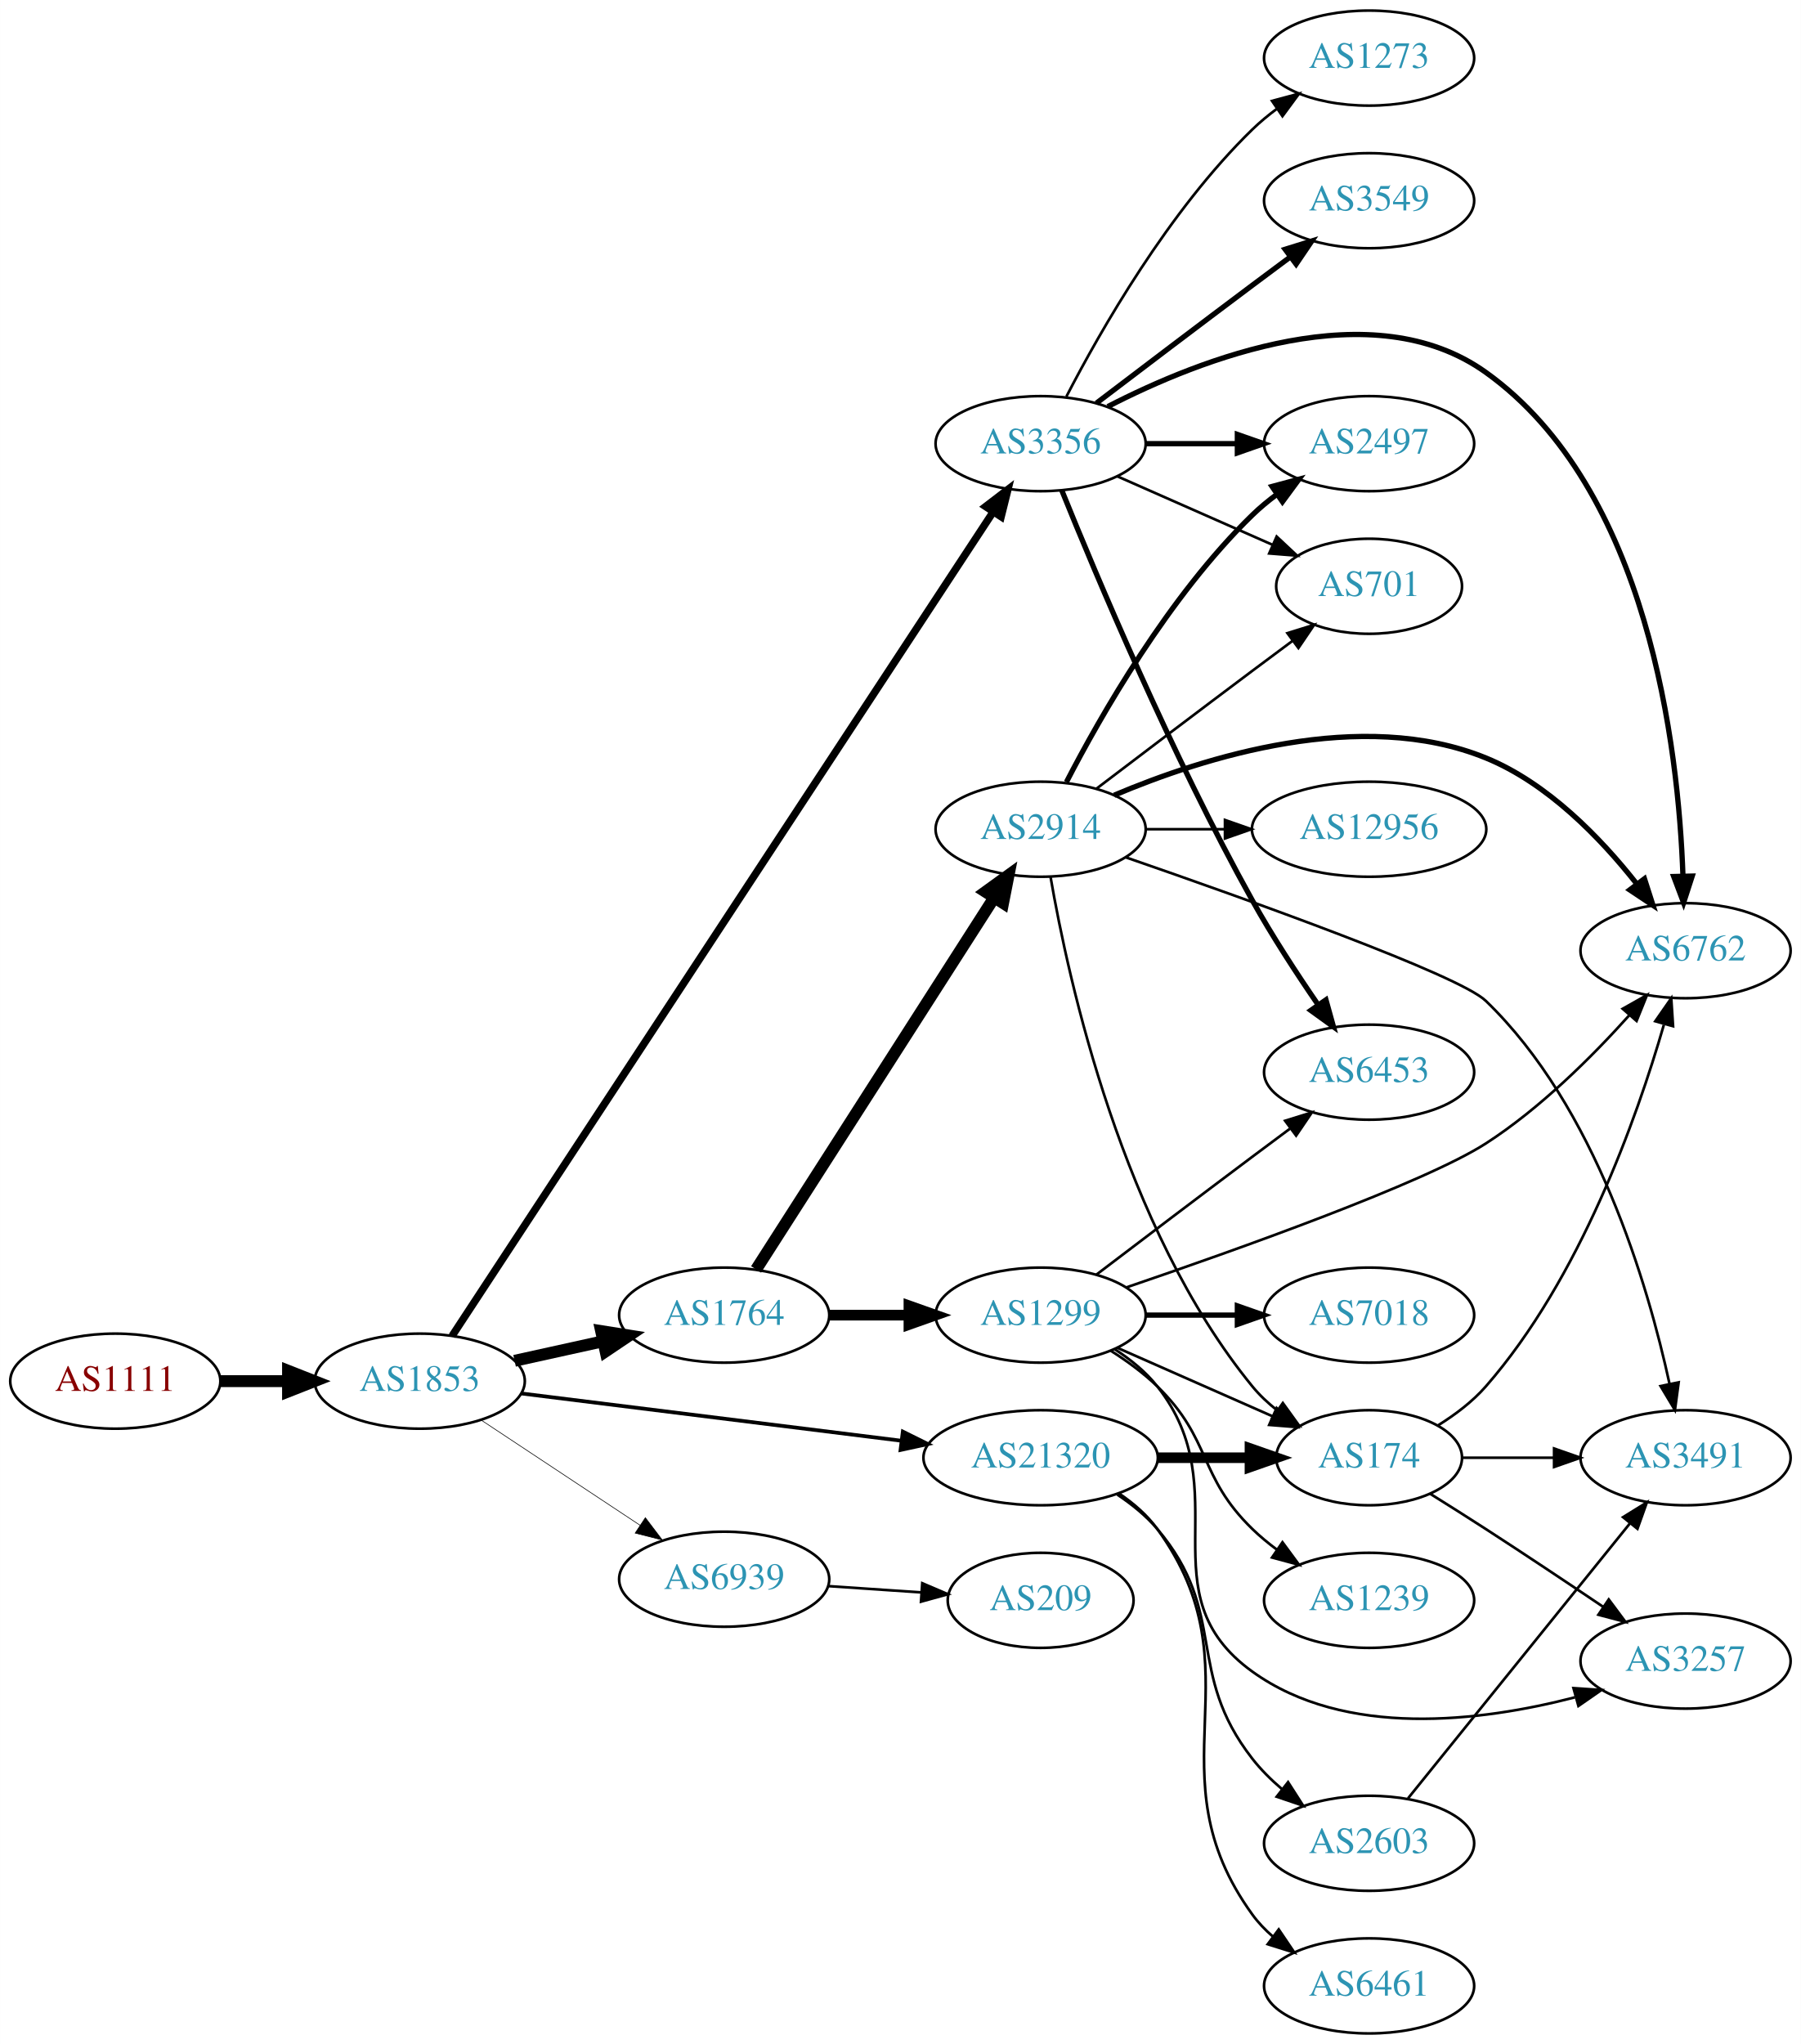
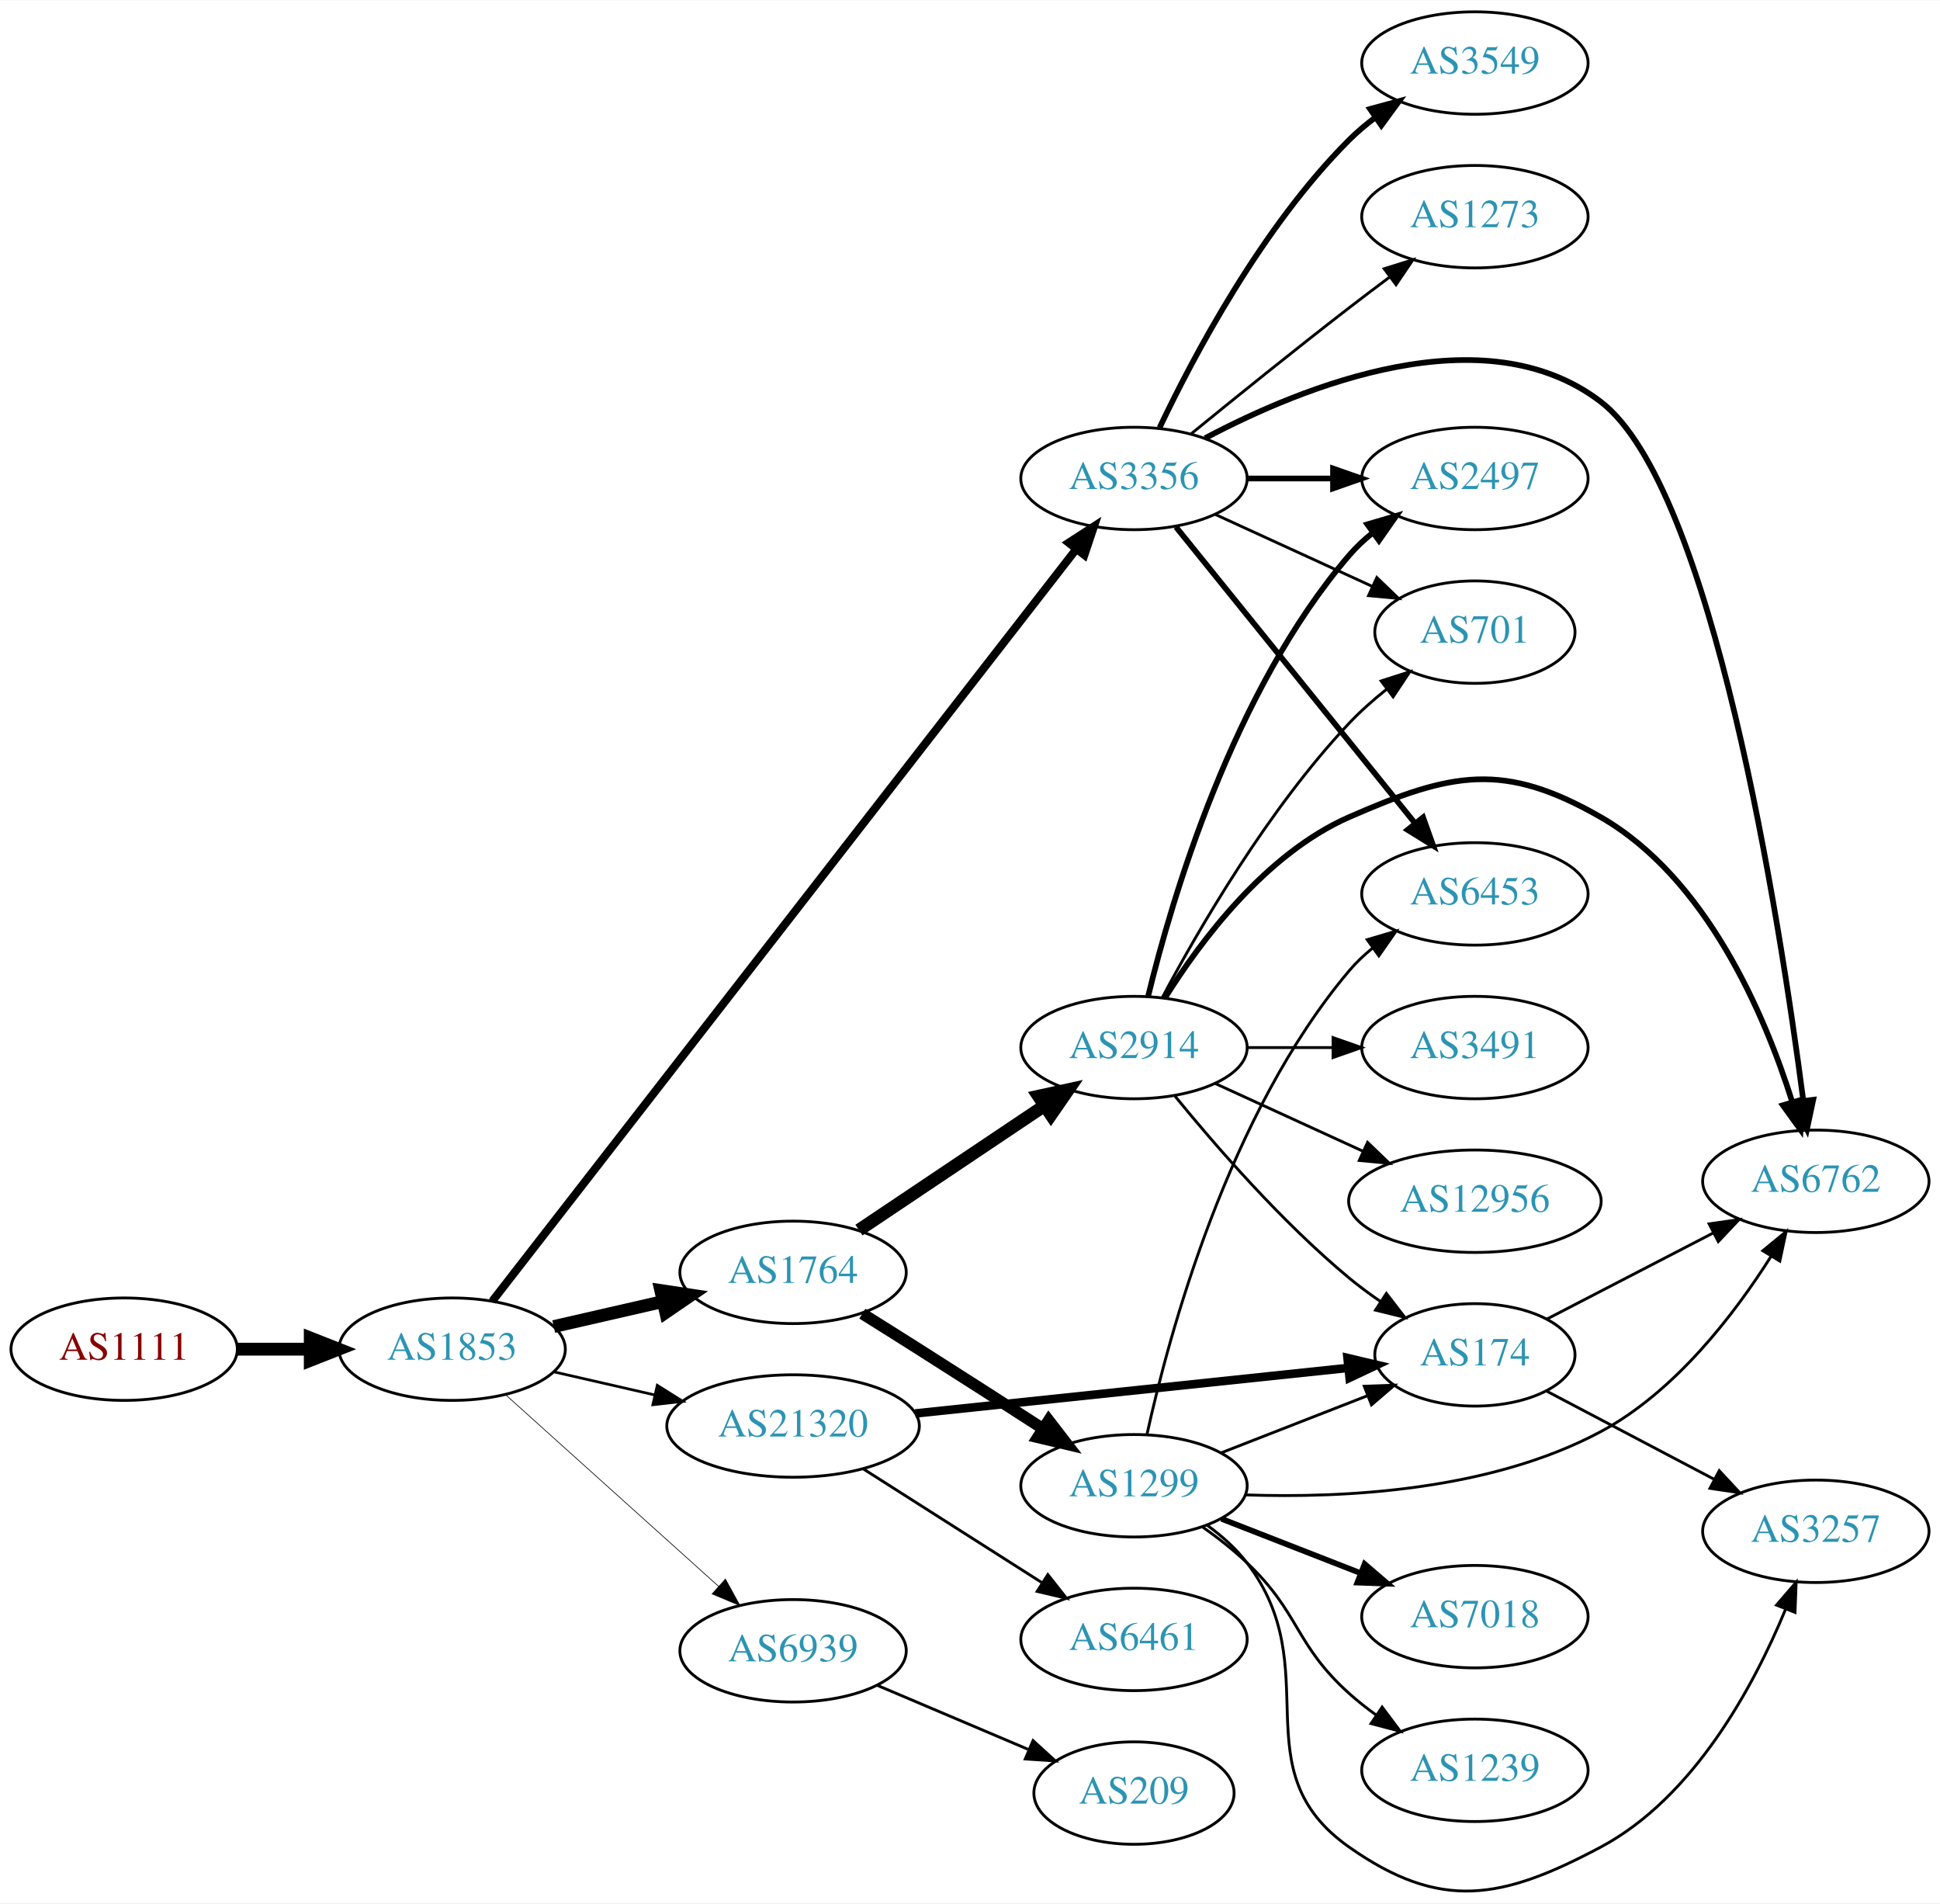
- <svg xmlns="http://www.w3.org/2000/svg" xmlns:xlink="http://www.w3.org/1999/xlink" width="682pt" height="774pt" viewBox="0.00 0.00 681.96 774.00">
-   <g id="graph0" class="graph" transform="scale(1 1) rotate(0) translate(4 770)">
-     <polygon fill="white" stroke="none" points="-4,4 -4,-770 677.956,-770 677.956,4 -4,4" />
+ <svg xmlns="http://www.w3.org/2000/svg" xmlns:xlink="http://www.w3.org/1999/xlink" width="682pt" height="669pt" viewBox="0.00 0.00 681.96 668.65">
+   <g id="graph0" class="graph" transform="scale(1 1) rotate(0) translate(4 664.654)">
+     <polygon fill="white" stroke="none" points="-4,4 -4,-664.654 677.956,-664.654 677.956,4 -4,4" />
    <g id="node1" class="node">
      <g id="a_node1">
        <a xlink:href="/asn/1111" xlink:title="AS1111 ~ University of Klagenfurt [AT]">
-           <ellipse fill="#ffffff" stroke="black" cx="39.647" cy="-247" rx="39.794" ry="18" />
-           <text text-anchor="middle" x="39.647" y="-243.3" font-family="Times,serif" font-size="14.00" fill="#880000">AS1111</text>
+           <ellipse fill="#ffffff" stroke="black" cx="39.647" cy="-190.654" rx="39.794" ry="18" />
+           <text text-anchor="middle" x="39.647" y="-186.954" font-family="Times,serif" font-size="14.00" fill="#880000">AS1111</text>
        </a>
      </g>
    </g>
    <g id="node2" class="node">
      <g id="a_node2">
        <a xlink:href="/asn/1853" xlink:title="AS1853 ~ ACOnet Backbone [AT]">
-           <ellipse fill="#ffffff" stroke="black" cx="154.939" cy="-247" rx="39.794" ry="18" />
-           <text text-anchor="middle" x="154.939" y="-243.3" font-family="Times,serif" font-size="14.00" fill="#2c94b3">AS1853</text>
+           <ellipse fill="#ffffff" stroke="black" cx="154.939" cy="-190.654" rx="39.794" ry="18" />
+           <text text-anchor="middle" x="154.939" y="-186.954" font-family="Times,serif" font-size="14.00" fill="#2c94b3">AS1853</text>
        </a>
      </g>
    </g>
    <g id="edge1" class="edge">
-       <path fill="none" stroke="black" stroke-width="4.5" d="M79.319,-247C87.522,-247 96.286,-247 104.818,-247" />
-       <polygon fill="black" stroke="black" stroke-width="4.5" points="105.057,-250.938 115.057,-247 105.057,-243.063 105.057,-250.938" />
+       <path fill="none" stroke="black" stroke-width="4.5" d="M79.319,-190.654C87.522,-190.654 96.286,-190.654 104.818,-190.654" />
+       <polygon fill="black" stroke="black" stroke-width="4.5" points="105.057,-194.592 115.057,-190.654 105.057,-186.717 105.057,-194.592" />
    </g>
    <g id="node3" class="node">
      <g id="a_node3">
-         <a xlink:href="/asn/3356" xlink:title="AS3356 ~ Level 3 Parent, LLC [US]">
-           <ellipse fill="#ffffff" stroke="black" cx="390.075" cy="-602" rx="39.794" ry="18" />
-           <text text-anchor="middle" x="390.075" y="-598.3" font-family="Times,serif" font-size="14.00" fill="#2c94b3">AS3356</text>
+         <a xlink:href="/asn/1764" xlink:title="AS1764 ~ NEXTLAYER-AS [AT]">
+           <ellipse fill="#ffffff" stroke="black" cx="274.782" cy="-217.654" rx="39.794" ry="18" />
+           <text text-anchor="middle" x="274.782" y="-213.954" font-family="Times,serif" font-size="14.00" fill="#2c94b3">AS1764</text>
        </a>
      </g>
    </g>
    <g id="edge2" class="edge">
-       <path fill="none" stroke="black" stroke-width="2.842" d="M167.184,-264.122C204.876,-321.517 326.909,-507.339 372.067,-576.102" />
-       <polygon fill="black" stroke="black" stroke-width="2.842" points="369.255,-578.196 377.67,-584.634 375.106,-574.354 369.255,-578.196" />
+       <path fill="none" stroke="black" stroke-width="4.5" d="M190.659,-198.609C202.659,-201.358 216.28,-204.479 228.972,-207.387" />
+       <polygon fill="black" stroke="black" stroke-width="4.5" points="228.277,-211.267 238.904,-209.663 230.036,-203.591 228.277,-211.267" />
    </g>
    <g id="node4" class="node">
      <g id="a_node4">
-         <a xlink:href="/asn/21320" xlink:title="AS21320 ~ GEANT Vereniging [EU]">
-           <ellipse fill="#ffffff" stroke="black" cx="390.075" cy="-218" rx="44.393" ry="18" />
-           <text text-anchor="middle" x="390.075" y="-214.3" font-family="Times,serif" font-size="14.00" fill="#2c94b3">AS21320</text>
+         <a xlink:href="/asn/3356" xlink:title="AS3356 ~ Level 3 Parent, LLC [US]">
+           <ellipse fill="#ffffff" stroke="black" cx="394.625" cy="-496.654" rx="39.794" ry="18" />
+           <text text-anchor="middle" x="394.625" y="-492.954" font-family="Times,serif" font-size="14.00" fill="#2c94b3">AS3356</text>
        </a>
      </g>
    </g>
    <g id="edge3" class="edge">
-       <path fill="none" stroke="black" stroke-width="1.421" d="M193.397,-242.341C232.363,-237.494 293.659,-229.869 337.257,-224.446" />
-       <polygon fill="black" stroke="black" stroke-width="1.421" points="337.889,-227.894 347.38,-223.186 337.025,-220.948 337.889,-227.894" />
+       <path fill="none" stroke="black" stroke-width="2.842" d="M169.057,-207.542C208.665,-258.534 327.198,-411.136 374.157,-471.591" />
+       <polygon fill="black" stroke="black" stroke-width="2.842" points="371.649,-474.068 380.548,-479.818 377.177,-469.774 371.649,-474.068" />
    </g>
    <g id="node5" class="node">
      <g id="a_node5">
-         <a xlink:href="/asn/1764" xlink:title="AS1764 ~ NEXTLAYER-AS [AT]">
-           <ellipse fill="#ffffff" stroke="black" cx="270.232" cy="-272" rx="39.794" ry="18" />
-           <text text-anchor="middle" x="270.232" y="-268.3" font-family="Times,serif" font-size="14.00" fill="#2c94b3">AS1764</text>
+         <a xlink:href="/asn/21320" xlink:title="AS21320 ~ GEANT Vereniging [EU]">
+           <ellipse fill="#ffffff" stroke="black" cx="274.782" cy="-163.654" rx="44.393" ry="18" />
+           <text text-anchor="middle" x="274.782" y="-159.954" font-family="Times,serif" font-size="14.00" fill="#2c94b3">AS21320</text>
        </a>
      </g>
    </g>
    <g id="edge4" class="edge">
-       <path fill="none" stroke="black" stroke-width="4.5" d="M190.856,-254.705C201.408,-257.033 213.147,-259.624 224.26,-262.076" />
-       <polygon fill="black" stroke="black" stroke-width="4.5" points="223.623,-265.968 234.237,-264.278 225.32,-258.278 223.623,-265.968" />
+       <path fill="none" stroke="black" stroke-width="0.947" d="M190.659,-182.699C201.797,-180.147 214.332,-177.275 226.225,-174.55" />
+       <polygon fill="black" stroke="black" stroke-width="0.947" points="227.054,-177.951 236.02,-172.306 225.491,-171.128 227.054,-177.951" />
    </g>
    <g id="node6" class="node">
      <g id="a_node6">
        <a xlink:href="/asn/6939" xlink:title="AS6939 ~ Hurricane Electric LLC [US]">
-           <ellipse fill="#ffffff" stroke="black" cx="270.232" cy="-172" rx="39.794" ry="18" />
-           <text text-anchor="middle" x="270.232" y="-168.3" font-family="Times,serif" font-size="14.00" fill="#2c94b3">AS6939</text>
+           <ellipse fill="#ffffff" stroke="black" cx="274.782" cy="-84.654" rx="39.794" ry="18" />
+           <text text-anchor="middle" x="274.782" y="-80.954" font-family="Times,serif" font-size="14.00" fill="#2c94b3">AS6939</text>
        </a>
      </g>
    </g>
    <g id="edge5" class="edge">
-       <path fill="none" stroke="black" stroke-width="0.237" d="M178.052,-232.361C195.252,-220.975 219.32,-205.042 238.41,-192.405" />
-       <polygon fill="black" stroke="black" stroke-width="0.237" points="240.382,-195.297 246.788,-186.858 236.518,-189.46 240.382,-195.297" />
+       <path fill="none" stroke="black" stroke-width="0.237" d="M173.837,-174.555C193.765,-156.629 226.123,-127.524 248.6,-107.305" />
+       <polygon fill="black" stroke="black" stroke-width="0.237" points="251.008,-109.847 256.102,-100.557 246.326,-104.643 251.008,-109.847" />
+     </g>
+     <g id="node7" class="node">
+       <g id="a_node7">
+         <a xlink:href="/asn/2914" xlink:title="AS2914 ~ NTT America, Inc. [US]">
+           <ellipse fill="#ffffff" stroke="black" cx="394.625" cy="-296.654" rx="39.794" ry="18" />
+           <text text-anchor="middle" x="394.625" y="-292.954" font-family="Times,serif" font-size="14.00" fill="#2c94b3">AS2914</text>
+         </a>
+       </g>
+     </g>
+     <g id="edge6" class="edge">
+       <path fill="none" stroke="black" stroke-width="4.5" d="M297.947,-232.513C316.382,-244.872 342.809,-262.588 363.22,-276.271" />
+       <polygon fill="black" stroke="black" stroke-width="4.5" points="361.06,-279.564 371.559,-281.861 365.445,-273.022 361.06,-279.564" />
+     </g>
+     <g id="node8" class="node">
+       <g id="a_node8">
+         <a xlink:href="/asn/1299" xlink:title="AS1299 ~ Telia Carrier [EU]">
+           <ellipse fill="#ffffff" stroke="black" cx="394.625" cy="-142.654" rx="39.794" ry="18" />
+           <text text-anchor="middle" x="394.625" y="-138.954" font-family="Times,serif" font-size="14.00" fill="#2c94b3">AS1299</text>
+         </a>
+       </g>
+     </g>
+     <g id="edge7" class="edge">
+       <path fill="none" stroke="black" stroke-width="4.05" d="M299.131,-203.136C305.572,-199.11 312.555,-194.727 318.978,-190.654 333.389,-181.518 349.3,-171.304 362.717,-162.654" />
+       <polygon fill="black" stroke="black" stroke-width="4.05" points="364.653,-165.623 371.134,-157.223 360.81,-159.667 364.653,-165.623" />
+     </g>
+     <g id="node9" class="node">
+       <g id="a_node9">
+         <a xlink:href="/asn/2497" xlink:title="AS2497 ~ Internet Initiative Japan Inc. [JP]">
+           <ellipse fill="#ffffff" stroke="black" cx="514.467" cy="-496.654" rx="39.794" ry="18" />
+           <text text-anchor="middle" x="514.467" y="-492.954" font-family="Times,serif" font-size="14.00" fill="#2c94b3">AS2497</text>
+         </a>
+       </g>
+     </g>
+     <g id="edge8" class="edge">
+       <path fill="none" stroke="black" stroke-width="2" d="M434.537,-496.654C444.091,-496.654 454.44,-496.654 464.403,-496.654" />
+       <polygon fill="black" stroke="black" stroke-width="2" points="464.595,-500.154 474.595,-496.654 464.595,-493.154 464.595,-500.154" />
+     </g>
+     <g id="node10" class="node">
+       <g id="a_node10">
+         <a xlink:href="/asn/6453" xlink:title="AS6453 ~ TATA COMMUNICATIONS (AMERICA) INC [US]">
+           <ellipse fill="#ffffff" stroke="black" cx="514.467" cy="-350.654" rx="39.794" ry="18" />
+           <text text-anchor="middle" x="514.467" y="-346.954" font-family="Times,serif" font-size="14.00" fill="#2c94b3">AS6453</text>
+         </a>
+       </g>
+     </g>
+     <g id="edge9" class="edge">
+       <path fill="none" stroke="black" stroke-width="2" d="M409.373,-479.62C430.129,-453.905 469.574,-405.035 493.498,-375.394" />
+       <polygon fill="black" stroke="black" stroke-width="2" points="496.249,-377.559 499.806,-367.579 490.802,-373.163 496.249,-377.559" />
+     </g>
+     <g id="node11" class="node">
+       <g id="a_node11">
+         <a xlink:href="/asn/3549" xlink:title="AS3549 ~ Level 3 Parent, LLC [US]">
+           <ellipse fill="#ffffff" stroke="black" cx="514.467" cy="-642.654" rx="39.794" ry="18" />
+           <text text-anchor="middle" x="514.467" y="-638.954" font-family="Times,serif" font-size="14.00" fill="#2c94b3">AS3549</text>
+         </a>
+       </g>
+     </g>
+     <g id="edge10" class="edge">
+       <path fill="none" stroke="black" stroke-width="2" d="M403.635,-514.522C415.462,-539.432 439.551,-584.983 470.271,-615.654 473.078,-618.456 476.226,-621.105 479.511,-623.568" />
+       <polygon fill="black" stroke="black" stroke-width="2" points="477.616,-626.513 487.84,-629.291 481.58,-620.743 477.616,-626.513" />
+     </g>
+     <g id="node12" class="node">
+       <g id="a_node12">
+         <a xlink:href="/asn/6762" xlink:title="AS6762 ~ TELECOM ITALIA SPARKLE S.p.A. [IT]">
+           <ellipse fill="#ffffff" stroke="black" cx="634.31" cy="-249.654" rx="39.794" ry="18" />
+           <text text-anchor="middle" x="634.31" y="-245.954" font-family="Times,serif" font-size="14.00" fill="#2c94b3">AS6762</text>
+         </a>
+       </g>
+     </g>
+     <g id="edge11" class="edge">
+       <path fill="none" stroke="black" stroke-width="2" d="M419.637,-510.822C454.049,-529.066 517.74,-554.92 558.663,-523.654 598.013,-493.59 621.57,-341.998 629.891,-278.111" />
+       <polygon fill="black" stroke="black" stroke-width="2" points="633.394,-278.306 631.182,-267.945 626.45,-277.424 633.394,-278.306" />
    </g>
    <g id="node13" class="node">
      <g id="a_node13">
-         <a xlink:href="/asn/6762" xlink:title="AS6762 ~ TELECOM ITALIA SPARKLE S.p.A. [IT]">
-           <ellipse fill="#ffffff" stroke="black" cx="634.31" cy="-410" rx="39.794" ry="18" />
-           <text text-anchor="middle" x="634.31" y="-406.3" font-family="Times,serif" font-size="14.00" fill="#2c94b3">AS6762</text>
-         </a>
-       </g>
-     </g>
-     <g id="edge20" class="edge">
-       <path fill="none" stroke="black" stroke-width="2" d="M415.502,-616.04C450.56,-634.125 515.645,-659.786 558.663,-629 620.312,-584.881 631.633,-486.79 633.326,-438.282" />
-       <polygon fill="black" stroke="black" stroke-width="2" points="636.828,-438.251 633.563,-428.172 629.83,-438.087 636.828,-438.251" />
+         <a xlink:href="/asn/1273" xlink:title="AS1273 ~ Vodafone Group PLC [EU]">
+           <ellipse fill="#ffffff" stroke="black" cx="514.467" cy="-588.654" rx="39.794" ry="18" />
+           <text text-anchor="middle" x="514.467" y="-584.954" font-family="Times,serif" font-size="14.00" fill="#2c94b3">AS1273</text>
+         </a>
+       </g>
+     </g>
+     <g id="edge12" class="edge">
+       <path fill="none" stroke="black" d="M414.792,-512.404C429.773,-524.631 451.186,-541.923 470.271,-556.654 474.796,-560.147 479.629,-563.8 484.363,-567.337" />
+       <polygon fill="black" stroke="black" points="482.574,-570.368 492.689,-573.518 486.746,-564.747 482.574,-570.368" />
+     </g>
+     <g id="node14" class="node">
+       <g id="a_node14">
+         <a xlink:href="/asn/701" xlink:title="AS701 ~ UUNET [US]">
+           <ellipse fill="#ffffff" stroke="black" cx="514.467" cy="-442.654" rx="35.194" ry="18" />
+           <text text-anchor="middle" x="514.467" y="-438.954" font-family="Times,serif" font-size="14.00" fill="#2c94b3">AS701</text>
+         </a>
+       </g>
+     </g>
+     <g id="edge13" class="edge">
+       <path fill="none" stroke="black" d="M423.253,-483.993C439.67,-476.471 460.651,-466.856 478.248,-458.793" />
+       <polygon fill="black" stroke="black" points="479.993,-461.843 487.625,-454.496 477.076,-455.48 479.993,-461.843" />
    </g>
    <g id="node16" class="node">
      <g id="a_node16">
-         <a xlink:href="/asn/6453" xlink:title="AS6453 ~ TATA COMMUNICATIONS (AMERICA) INC [US]">
-           <ellipse fill="#ffffff" stroke="black" cx="514.467" cy="-364" rx="39.794" ry="18" />
-           <text text-anchor="middle" x="514.467" y="-360.3" font-family="Times,serif" font-size="14.00" fill="#2c94b3">AS6453</text>
-         </a>
-       </g>
-     </g>
-     <g id="edge18" class="edge">
-       <path fill="none" stroke="black" stroke-width="2" d="M398.066,-584.367C410.907,-552.572 439.746,-483.838 470.271,-429 477.728,-415.604 487.032,-401.35 495.094,-389.615" />
-       <polygon fill="black" stroke="black" stroke-width="2" points="498.121,-391.394 500.965,-381.188 492.377,-387.392 498.121,-391.394" />
-     </g>
-     <g id="node17" class="node">
-       <g id="a_node17">
-         <a xlink:href="/asn/3549" xlink:title="AS3549 ~ Level 3 Parent, LLC [US]">
-           <ellipse fill="#ffffff" stroke="black" cx="514.467" cy="-694" rx="39.794" ry="18" />
-           <text text-anchor="middle" x="514.467" y="-690.3" font-family="Times,serif" font-size="14.00" fill="#2c94b3">AS3549</text>
-         </a>
-       </g>
-     </g>
-     <g id="edge17" class="edge">
-       <path fill="none" stroke="black" stroke-width="2" d="M411.211,-617.35C427.191,-629.508 450.115,-646.9 470.271,-662 474.846,-665.427 479.704,-669.047 484.449,-672.57" />
-       <polygon fill="black" stroke="black" stroke-width="2" points="482.662,-675.602 492.78,-678.745 486.83,-669.978 482.662,-675.602" />
-     </g>
-     <g id="node18" class="node">
-       <g id="a_node18">
-         <a xlink:href="/asn/2497" xlink:title="AS2497 ~ Internet Initiative Japan Inc. [JP]">
-           <ellipse fill="#ffffff" stroke="black" cx="514.467" cy="-602" rx="39.794" ry="18" />
-           <text text-anchor="middle" x="514.467" y="-598.3" font-family="Times,serif" font-size="14.00" fill="#2c94b3">AS2497</text>
-         </a>
-       </g>
-     </g>
-     <g id="edge19" class="edge">
-       <path fill="none" stroke="black" stroke-width="2" d="M429.801,-602C440.739,-602 452.79,-602 464.256,-602" />
-       <polygon fill="black" stroke="black" stroke-width="2" points="464.573,-605.5 474.573,-602 464.573,-598.5 464.573,-605.5" />
+         <a xlink:href="/asn/174" xlink:title="AS174 ~ Cogent Communications [US]">
+           <ellipse fill="#ffffff" stroke="black" cx="514.467" cy="-188.654" rx="35.194" ry="18" />
+           <text text-anchor="middle" x="514.467" y="-184.954" font-family="Times,serif" font-size="14.00" fill="#2c94b3">AS174</text>
+         </a>
+       </g>
+     </g>
+     <g id="edge27" class="edge">
+       <path fill="none" stroke="black" stroke-width="3" d="M317.728,-168.066C360.541,-172.569 426.687,-179.526 470.031,-184.085" />
+       <polygon fill="black" stroke="black" stroke-width="3" points="469.681,-187.568 479.992,-185.133 470.413,-180.606 469.681,-187.568" />
+     </g>
+     <g id="node21" class="node">
+       <g id="a_node21">
+         <a xlink:href="/asn/6461" xlink:title="AS6461 ~ Zayo Bandwidth [US]">
+           <ellipse fill="#ffffff" stroke="black" cx="394.625" cy="-88.654" rx="39.794" ry="18" />
+           <text text-anchor="middle" x="394.625" y="-84.954" font-family="Times,serif" font-size="14.00" fill="#2c94b3">AS6461</text>
+         </a>
+       </g>
+     </g>
+     <g id="edge26" class="edge">
+       <path fill="none" stroke="black" d="M299.346,-148.657C317.402,-137.165 342.489,-121.199 362.245,-108.626" />
+       <polygon fill="black" stroke="black" points="364.345,-111.437 370.902,-103.115 360.587,-105.532 364.345,-111.437" />
+     </g>
+     <g id="node22" class="node">
+       <g id="a_node22">
+         <a xlink:href="/asn/209" xlink:title="AS209 ~ CenturyLink Communications, LLC [US]">
+           <ellipse fill="#ffffff" stroke="black" cx="394.625" cy="-34.654" rx="35.194" ry="18" />
+           <text text-anchor="middle" x="394.625" y="-30.954" font-family="Times,serif" font-size="14.00" fill="#2c94b3">AS209</text>
+         </a>
+       </g>
+     </g>
+     <g id="edge28" class="edge">
+       <path fill="none" stroke="black" d="M304.308,-72.55C320.252,-65.786 340.284,-57.286 357.335,-50.051" />
+       <polygon fill="black" stroke="black" points="359.138,-53.089 366.976,-45.961 356.404,-46.645 359.138,-53.089" />
+     </g>
+     <g id="edge23" class="edge">
+       <path fill="none" stroke="black" stroke-width="2" d="M399.614,-314.753C407.819,-348.522 429.344,-422.014 470.271,-469.654 472.72,-472.505 475.547,-475.154 478.558,-477.588" />
+       <polygon fill="black" stroke="black" stroke-width="2" points="476.663,-480.536 486.827,-483.526 480.746,-474.85 476.663,-480.536" />
+     </g>
+     <g id="edge20" class="edge">
+       <path fill="none" stroke="black" stroke-width="2" d="M405.591,-314.216C417.894,-333.903 440.846,-364.757 470.271,-377.654 506.252,-393.425 524.598,-397.223 558.663,-377.654 595.939,-356.241 616.358,-308.241 626.043,-277.49" />
+       <polygon fill="black" stroke="black" stroke-width="2" points="629.433,-278.368 628.925,-267.785 622.723,-276.375 629.433,-278.368" />
+     </g>
+     <g id="edge22" class="edge">
+       <path fill="none" stroke="black" d="M404.565,-314.223C417.128,-337.846 441.693,-380.373 470.271,-410.654 474.195,-414.811 478.713,-418.811 483.318,-422.491" />
+       <polygon fill="black" stroke="black" points="481.499,-425.503 491.589,-428.733 485.716,-419.915 481.499,-425.503" />
+     </g>
+     <g id="edge25" class="edge">
+       <path fill="none" stroke="black" d="M409.044,-279.589C423.158,-262.279 446.573,-235.309 470.271,-215.654 473.734,-212.782 477.527,-209.985 481.381,-207.346" />
+       <polygon fill="black" stroke="black" points="483.343,-210.246 489.814,-201.857 479.524,-204.379 483.343,-210.246" />
    </g>
    <g id="node19" class="node">
      <g id="a_node19">
-         <a xlink:href="/asn/1273" xlink:title="AS1273 ~ Vodafone Group PLC [EU]">
-           <ellipse fill="#ffffff" stroke="black" cx="514.467" cy="-748" rx="39.794" ry="18" />
-           <text text-anchor="middle" x="514.467" y="-744.3" font-family="Times,serif" font-size="14.00" fill="#2c94b3">AS1273</text>
+         <a xlink:href="/asn/12956" xlink:title="AS12956 ~ TELXIUS [ES]">
+           <ellipse fill="#ffffff" stroke="black" cx="514.467" cy="-242.654" rx="44.393" ry="18" />
+           <text text-anchor="middle" x="514.467" y="-238.954" font-family="Times,serif" font-size="14.00" fill="#2c94b3">AS12956</text>
        </a>
      </g>
    </g>
    <g id="edge21" class="edge">
-       <path fill="none" stroke="black" d="M399.829,-619.836C412.679,-644.708 438.593,-690.214 470.271,-721 473.115,-723.764 476.288,-726.388 479.588,-728.837" />
-       <polygon fill="black" stroke="black" points="477.704,-731.788 487.935,-734.541 481.653,-726.009 477.704,-731.788" />
+       <path fill="none" stroke="black" d="M423.253,-283.993C438.751,-276.892 458.318,-267.926 475.264,-260.16" />
+       <polygon fill="black" stroke="black" points="476.734,-263.337 484.367,-255.989 473.818,-256.973 476.734,-263.337" />
    </g>
    <g id="node20" class="node">
      <g id="a_node20">
-         <a xlink:href="/asn/701" xlink:title="AS701 ~ UUNET [US]">
-           <ellipse fill="#ffffff" stroke="black" cx="514.467" cy="-548" rx="35.194" ry="18" />
-           <text text-anchor="middle" x="514.467" y="-544.3" font-family="Times,serif" font-size="14.00" fill="#2c94b3">AS701</text>
-         </a>
-       </g>
-     </g>
-     <g id="edge22" class="edge">
-       <path fill="none" stroke="black" d="M419.154,-589.611C436.583,-581.922 459.14,-571.969 477.824,-563.726" />
-       <polygon fill="black" stroke="black" points="479.457,-566.831 487.193,-559.592 476.631,-560.427 479.457,-566.831" />
-     </g>
-     <g id="node7" class="node">
-       <g id="a_node7">
-         <a xlink:href="/asn/6461" xlink:title="AS6461 ~ Zayo Bandwidth [US]">
-           <ellipse fill="#ffffff" stroke="black" cx="514.467" cy="-18" rx="39.794" ry="18" />
-           <text text-anchor="middle" x="514.467" y="-14.3" font-family="Times,serif" font-size="14.00" fill="#2c94b3">AS6461</text>
-         </a>
-       </g>
-     </g>
-     <g id="edge6" class="edge">
-       <path fill="none" stroke="black" d="M419.708,-204.5C425.202,-200.792 430.432,-196.3 434.271,-191 473.48,-136.878 431.062,-99.122 470.271,-45 472.476,-41.956 475.14,-39.179 478.049,-36.663" />
-       <polygon fill="black" stroke="black" points="480.244,-39.392 486.175,-30.614 476.064,-33.778 480.244,-39.392" />
-     </g>
-     <g id="node8" class="node">
-       <g id="a_node8">
-         <a xlink:href="/asn/2603" xlink:title="AS2603 ~ NORDUnet [NO]">
-           <ellipse fill="#ffffff" stroke="black" cx="514.467" cy="-72" rx="39.794" ry="18" />
-           <text text-anchor="middle" x="514.467" y="-68.3" font-family="Times,serif" font-size="14.00" fill="#2c94b3">AS2603</text>
-         </a>
-       </g>
-     </g>
-     <g id="edge7" class="edge">
-       <path fill="none" stroke="black" d="M419.12,-204.039C424.651,-200.36 430.044,-195.996 434.271,-191 461.301,-159.055 444.523,-136.987 470.271,-104 473.49,-99.875 477.371,-96.023 481.47,-92.521" />
-       <polygon fill="black" stroke="black" points="483.781,-95.156 489.502,-86.239 479.469,-89.642 483.781,-95.156" />
-     </g>
-     <g id="node9" class="node">
-       <g id="a_node9">
-         <a xlink:href="/asn/174" xlink:title="AS174 ~ Cogent Communications [US]">
-           <ellipse fill="#ffffff" stroke="black" cx="514.467" cy="-218" rx="35.194" ry="18" />
-           <text text-anchor="middle" x="514.467" y="-214.3" font-family="Times,serif" font-size="14.00" fill="#2c94b3">AS174</text>
-         </a>
-       </g>
-     </g>
-     <g id="edge8" class="edge">
-       <path fill="none" stroke="black" stroke-width="4" d="M434.57,-218C445.828,-218 457.96,-218 469.254,-218" />
-       <polygon fill="black" stroke="black" stroke-width="4" points="469.341,-221.5 479.341,-218 469.341,-214.5 469.341,-221.5" />
-     </g>
-     <g id="node10" class="node">
-       <g id="a_node10">
-         <a xlink:href="/asn/1299" xlink:title="AS1299 ~ Telia Carrier [EU]">
-           <ellipse fill="#ffffff" stroke="black" cx="390.075" cy="-272" rx="39.794" ry="18" />
-           <text text-anchor="middle" x="390.075" y="-268.3" font-family="Times,serif" font-size="14.00" fill="#2c94b3">AS1299</text>
-         </a>
-       </g>
-     </g>
-     <g id="edge9" class="edge">
-       <path fill="none" stroke="black" stroke-width="4.05" d="M310.145,-272C319.698,-272 330.048,-272 340.011,-272" />
-       <polygon fill="black" stroke="black" stroke-width="4.05" points="340.203,-275.544 350.203,-272 340.203,-268.456 340.203,-275.544" />
-     </g>
-     <g id="node11" class="node">
-       <g id="a_node11">
-         <a xlink:href="/asn/2914" xlink:title="AS2914 ~ NTT America, Inc. [US]">
-           <ellipse fill="#ffffff" stroke="black" cx="390.075" cy="-456" rx="39.794" ry="18" />
-           <text text-anchor="middle" x="390.075" y="-452.3" font-family="Times,serif" font-size="14.00" fill="#2c94b3">AS2914</text>
-         </a>
-       </g>
-     </g>
-     <g id="edge10" class="edge">
-       <path fill="none" stroke="black" stroke-width="4.5" d="M282.319,-289.31C303.112,-321.776 348.063,-391.963 372.479,-430.087" />
-       <polygon fill="black" stroke="black" stroke-width="4.5" points="369.223,-432.304 377.932,-438.602 375.855,-428.057 369.223,-432.304" />
-     </g>
-     <g id="node23" class="node">
-       <g id="a_node23">
-         <a xlink:href="/asn/209" xlink:title="AS209 ~ CenturyLink Communications, LLC [US]">
-           <ellipse fill="#ffffff" stroke="black" cx="390.075" cy="-164" rx="35.194" ry="18" />
-           <text text-anchor="middle" x="390.075" y="-160.3" font-family="Times,serif" font-size="14.00" fill="#2c94b3">AS209</text>
-         </a>
-       </g>
-     </g>
-     <g id="edge30" class="edge">
-       <path fill="none" stroke="black" d="M309.493,-169.403C320.824,-168.633 333.323,-167.785 344.991,-166.993" />
-       <polygon fill="black" stroke="black" points="345.241,-170.484 354.981,-166.315 344.767,-163.5 345.241,-170.484" />
-     </g>
-     <g id="node22" class="node">
-       <g id="a_node22">
        <a xlink:href="/asn/3491" xlink:title="AS3491 ~ PCCW Global, Inc. [US]">
-           <ellipse fill="#ffffff" stroke="black" cx="634.31" cy="-218" rx="39.794" ry="18" />
-           <text text-anchor="middle" x="634.31" y="-214.3" font-family="Times,serif" font-size="14.00" fill="#2c94b3">AS3491</text>
-         </a>
-       </g>
-     </g>
-     <g id="edge29" class="edge">
-       <path fill="none" stroke="black" d="M529.216,-89.034C549.971,-114.749 589.417,-163.619 613.341,-193.26" />
-       <polygon fill="black" stroke="black" points="610.644,-195.491 619.649,-201.075 616.091,-191.095 610.644,-195.491" />
-     </g>
-     <g id="edge32" class="edge">
-       <path fill="none" stroke="black" d="M540.691,-230.332C547.139,-234.349 553.657,-239.275 558.663,-245 594.393,-285.861 615.88,-346.65 626.085,-381.906" />
-       <polygon fill="black" stroke="black" points="622.836,-383.285 628.893,-391.978 629.579,-381.405 622.836,-383.285" />
-     </g>
-     <g id="node14" class="node">
-       <g id="a_node14">
-         <a xlink:href="/asn/3257" xlink:title="AS3257 ~ GTT [DE]">
-           <ellipse fill="#ffffff" stroke="black" cx="634.31" cy="-141" rx="39.794" ry="18" />
-           <text text-anchor="middle" x="634.31" y="-137.3" font-family="Times,serif" font-size="14.00" fill="#2c94b3">AS3257</text>
-         </a>
-       </g>
-     </g>
-     <g id="edge33" class="edge">
-       <path fill="none" stroke="black" d="M537.527,-204.398C544.333,-200.151 551.833,-195.421 558.663,-191 573.379,-181.475 589.561,-170.678 603.084,-161.56" />
-       <polygon fill="black" stroke="black" points="605.22,-164.341 611.546,-155.841 601.301,-158.541 605.22,-164.341" />
-     </g>
-     <g id="edge31" class="edge">
-       <path fill="none" stroke="black" d="M549.869,-218C560.693,-218 572.86,-218 584.487,-218" />
-       <polygon fill="black" stroke="black" points="584.518,-221.5 594.518,-218 584.518,-214.5 584.518,-221.5" />
-     </g>
-     <g id="edge13" class="edge">
-       <path fill="none" stroke="black" d="M419.154,-259.611C436.583,-251.922 459.14,-241.969 477.824,-233.726" />
-       <polygon fill="black" stroke="black" points="479.457,-236.831 487.193,-229.592 476.631,-230.427 479.457,-236.831" />
-     </g>
-     <g id="node12" class="node">
-       <g id="a_node12">
-         <a xlink:href="/asn/1239" xlink:title="AS1239 ~ Sprint [US]">
-           <ellipse fill="#ffffff" stroke="black" cx="514.467" cy="-164" rx="39.794" ry="18" />
-           <text text-anchor="middle" x="514.467" y="-160.3" font-family="Times,serif" font-size="14.00" fill="#2c94b3">AS1239</text>
-         </a>
-       </g>
-     </g>
-     <g id="edge11" class="edge">
-       <path fill="none" stroke="black" d="M416.604,-258.538C422.767,-254.638 429.068,-250.052 434.271,-245 454.964,-224.906 449.578,-211.094 470.271,-191 473.116,-188.237 476.29,-185.614 479.59,-183.166" />
-       <polygon fill="black" stroke="black" points="481.656,-185.994 487.938,-177.462 477.707,-180.214 481.656,-185.994" />
-     </g>
-     <g id="edge12" class="edge">
-       <path fill="none" stroke="black" d="M422.47,-282.478C464.218,-296.698 535.443,-322.047 558.663,-337 579.298,-350.288 598.986,-369.941 612.957,-385.508" />
-       <polygon fill="black" stroke="black" points="610.494,-388.007 619.717,-393.221 615.758,-383.394 610.494,-388.007" />
-     </g>
-     <g id="edge14" class="edge">
-       <path fill="none" stroke="black" d="M418.047,-259.145C424.035,-255.28 429.894,-250.559 434.271,-245 465.57,-205.246 429.225,-166.584 470.271,-137 505.393,-111.686 556.724,-118.038 592.371,-127.26" />
-       <polygon fill="black" stroke="black" points="591.867,-130.752 602.438,-130.047 593.734,-124.006 591.867,-130.752" />
+           <ellipse fill="#ffffff" stroke="black" cx="514.467" cy="-296.654" rx="39.794" ry="18" />
+           <text text-anchor="middle" x="514.467" y="-292.954" font-family="Times,serif" font-size="14.00" fill="#2c94b3">AS3491</text>
+         </a>
+       </g>
+     </g>
+     <g id="edge24" class="edge">
+       <path fill="none" stroke="black" d="M434.537,-296.654C444.091,-296.654 454.44,-296.654 464.403,-296.654" />
+       <polygon fill="black" stroke="black" points="464.595,-300.154 474.595,-296.654 464.595,-293.154 464.595,-300.154" />
+     </g>
+     <g id="edge19" class="edge">
+       <path fill="none" stroke="black" d="M399.208,-160.769C406.894,-195.716 427.816,-273.419 470.271,-323.654 472.697,-326.525 475.508,-329.186 478.51,-331.629" />
+       <polygon fill="black" stroke="black" points="476.606,-334.572 486.765,-337.579 480.699,-328.893 476.606,-334.572" />
+     </g>
+     <g id="edge15" class="edge">
+       <path fill="none" stroke="black" d="M433.886,-139.444C468.502,-138.252 519.851,-140.869 558.663,-161.654 584.816,-175.66 605.69,-202.908 618.642,-223.392" />
+       <polygon fill="black" stroke="black" points="615.676,-225.251 623.862,-231.977 621.656,-221.614 615.676,-225.251" />
    </g>
    <g id="node15" class="node">
      <g id="a_node15">
        <a xlink:href="/asn/7018" xlink:title="AS7018 ~ AT&amp;T Services, Inc. [US]">
-           <ellipse fill="#ffffff" stroke="black" cx="514.467" cy="-272" rx="39.794" ry="18" />
-           <text text-anchor="middle" x="514.467" y="-268.3" font-family="Times,serif" font-size="14.00" fill="#2c94b3">AS7018</text>
-         </a>
-       </g>
-     </g>
-     <g id="edge15" class="edge">
-       <path fill="none" stroke="black" stroke-width="2" d="M429.801,-272C440.739,-272 452.79,-272 464.256,-272" />
-       <polygon fill="black" stroke="black" stroke-width="2" points="464.573,-275.5 474.573,-272 464.573,-268.5 464.573,-275.5" />
+           <ellipse fill="#ffffff" stroke="black" cx="514.467" cy="-96.654" rx="39.794" ry="18" />
+           <text text-anchor="middle" x="514.467" y="-92.954" font-family="Times,serif" font-size="14.00" fill="#2c94b3">AS7018</text>
+         </a>
+       </g>
+     </g>
+     <g id="edge14" class="edge">
+       <path fill="none" stroke="black" stroke-width="2" d="M425.361,-131.046C440.155,-125.272 458.232,-118.215 474.154,-112" />
+       <polygon fill="black" stroke="black" stroke-width="2" points="475.697,-115.155 483.74,-108.258 473.152,-108.634 475.697,-115.155" />
    </g>
    <g id="edge16" class="edge">
-       <path fill="none" stroke="black" d="M411.211,-287.35C427.191,-299.508 450.115,-316.9 470.271,-332 474.846,-335.427 479.704,-339.047 484.449,-342.57" />
-       <polygon fill="black" stroke="black" points="482.662,-345.602 492.78,-348.745 486.83,-339.978 482.662,-345.602" />
-     </g>
-     <g id="edge24" class="edge">
-       <path fill="none" stroke="black" d="M393.824,-437.946C400.566,-398.865 421.096,-305.117 470.271,-245 472.98,-241.689 476.207,-238.664 479.661,-235.937" />
-       <polygon fill="black" stroke="black" points="481.798,-238.714 487.991,-230.118 477.789,-232.976 481.798,-238.714" />
-     </g>
-     <g id="edge26" class="edge">
-       <path fill="none" stroke="black" stroke-width="2" d="M417.908,-468.869C451.862,-483.261 511.589,-502.192 558.663,-483 582.105,-473.443 602.185,-452.588 615.595,-435.606" />
-       <polygon fill="black" stroke="black" stroke-width="2" points="618.743,-437.247 621.983,-427.159 613.159,-433.025 618.743,-437.247" />
-     </g>
-     <g id="edge25" class="edge">
-       <path fill="none" stroke="black" stroke-width="2" d="M399.829,-473.836C412.679,-498.708 438.593,-544.214 470.271,-575 473.115,-577.764 476.288,-580.388 479.588,-582.837" />
-       <polygon fill="black" stroke="black" stroke-width="2" points="477.704,-585.788 487.935,-588.541 481.653,-580.009 477.704,-585.788" />
-     </g>
-     <g id="edge27" class="edge">
-       <path fill="none" stroke="black" d="M411.211,-471.35C427.191,-483.508 450.115,-500.9 470.271,-516 475.152,-519.657 480.355,-523.531 485.399,-527.275" />
-       <polygon fill="black" stroke="black" points="483.532,-530.247 493.65,-533.389 487.699,-524.623 483.532,-530.247" />
-     </g>
-     <g id="node21" class="node">
-       <g id="a_node21">
-         <a xlink:href="/asn/12956" xlink:title="AS12956 ~ TELXIUS [ES]">
-           <ellipse fill="#ffffff" stroke="black" cx="514.467" cy="-456" rx="44.393" ry="18" />
-           <text text-anchor="middle" x="514.467" y="-452.3" font-family="Times,serif" font-size="14.00" fill="#2c94b3">AS12956</text>
-         </a>
-       </g>
-     </g>
-     <g id="edge23" class="edge">
-       <path fill="none" stroke="black" d="M429.801,-456C439.261,-456 449.552,-456 459.579,-456" />
-       <polygon fill="black" stroke="black" points="459.885,-459.5 469.885,-456 459.885,-452.5 459.885,-459.5" />
-     </g>
-     <g id="edge28" class="edge">
-       <path fill="none" stroke="black" d="M422.426,-445.316C468.047,-429.548 548.437,-400.851 558.663,-391 600.331,-350.86 620.054,-283.605 628.266,-245.863" />
-       <polygon fill="black" stroke="black" points="631.698,-246.548 630.286,-236.047 624.842,-245.137 631.698,-246.548" />
+       <path fill="none" stroke="black" d="M425.361,-154.262C440.978,-160.358 460.255,-167.883 476.792,-174.338" />
+       <polygon fill="black" stroke="black" points="475.575,-177.62 486.163,-177.996 478.121,-171.099 475.575,-177.62" />
+     </g>
+     <g id="node17" class="node">
+       <g id="a_node17">
+         <a xlink:href="/asn/3257" xlink:title="AS3257 ~ GTT [DE]">
+           <ellipse fill="#ffffff" stroke="black" cx="634.31" cy="-126.654" rx="39.794" ry="18" />
+           <text text-anchor="middle" x="634.31" y="-122.954" font-family="Times,serif" font-size="14.00" fill="#2c94b3">AS3257</text>
+         </a>
+       </g>
+     </g>
+     <g id="edge17" class="edge">
+       <path fill="none" stroke="black" d="M420.468,-128.706C425.548,-124.98 430.49,-120.594 434.271,-115.654 462.981,-78.143 431.625,-42.816 470.271,-15.654 502.412,6.936 523.989,2.813 558.663,-15.654 591.56,-33.175 612.549,-72.356 623.63,-99.151" />
+       <polygon fill="black" stroke="black" points="620.483,-100.714 627.396,-108.743 626.999,-98.155 620.483,-100.714" />
+     </g>
+     <g id="node18" class="node">
+       <g id="a_node18">
+         <a xlink:href="/asn/1239" xlink:title="AS1239 ~ Sprint [US]">
+           <ellipse fill="#ffffff" stroke="black" cx="514.467" cy="-42.654" rx="39.794" ry="18" />
+           <text text-anchor="middle" x="514.467" y="-38.954" font-family="Times,serif" font-size="14.00" fill="#2c94b3">AS1239</text>
+         </a>
+       </g>
+     </g>
+     <g id="edge18" class="edge">
+       <path fill="none" stroke="black" d="M418.567,-128.301C423.96,-124.482 429.517,-120.157 434.271,-115.654 453.119,-97.801 450.972,-87.019 470.271,-69.654 473.219,-67.001 476.46,-64.45 479.8,-62.045" />
+       <polygon fill="black" stroke="black" points="481.855,-64.881 488.199,-56.395 477.948,-59.072 481.855,-64.881" />
+     </g>
+     <g id="edge30" class="edge">
+       <path fill="none" stroke="black" d="M539.884,-201.293C556.801,-210.05 579.578,-221.84 598.406,-231.587" />
+       <polygon fill="black" stroke="black" points="596.799,-234.696 607.289,-236.185 600.017,-228.479 596.799,-234.696" />
+     </g>
+     <g id="edge29" class="edge">
+       <path fill="none" stroke="black" d="M539.599,-175.958C556.612,-167.007 579.654,-154.884 598.632,-144.899" />
+       <polygon fill="black" stroke="black" points="600.357,-147.946 607.577,-140.193 597.098,-141.751 600.357,-147.946" />
    </g>
  </g>
</svg>
